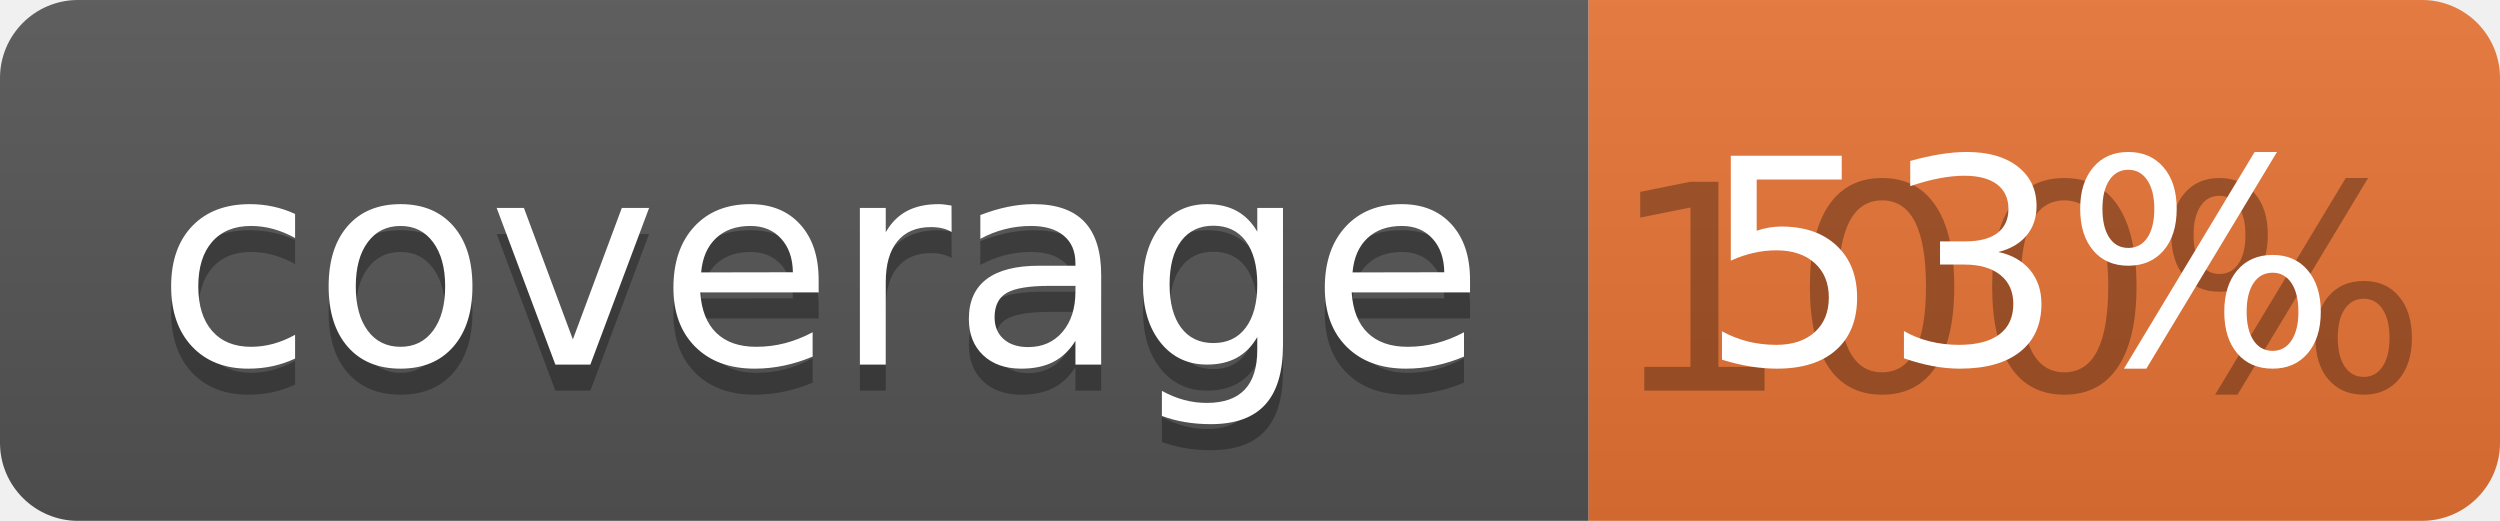
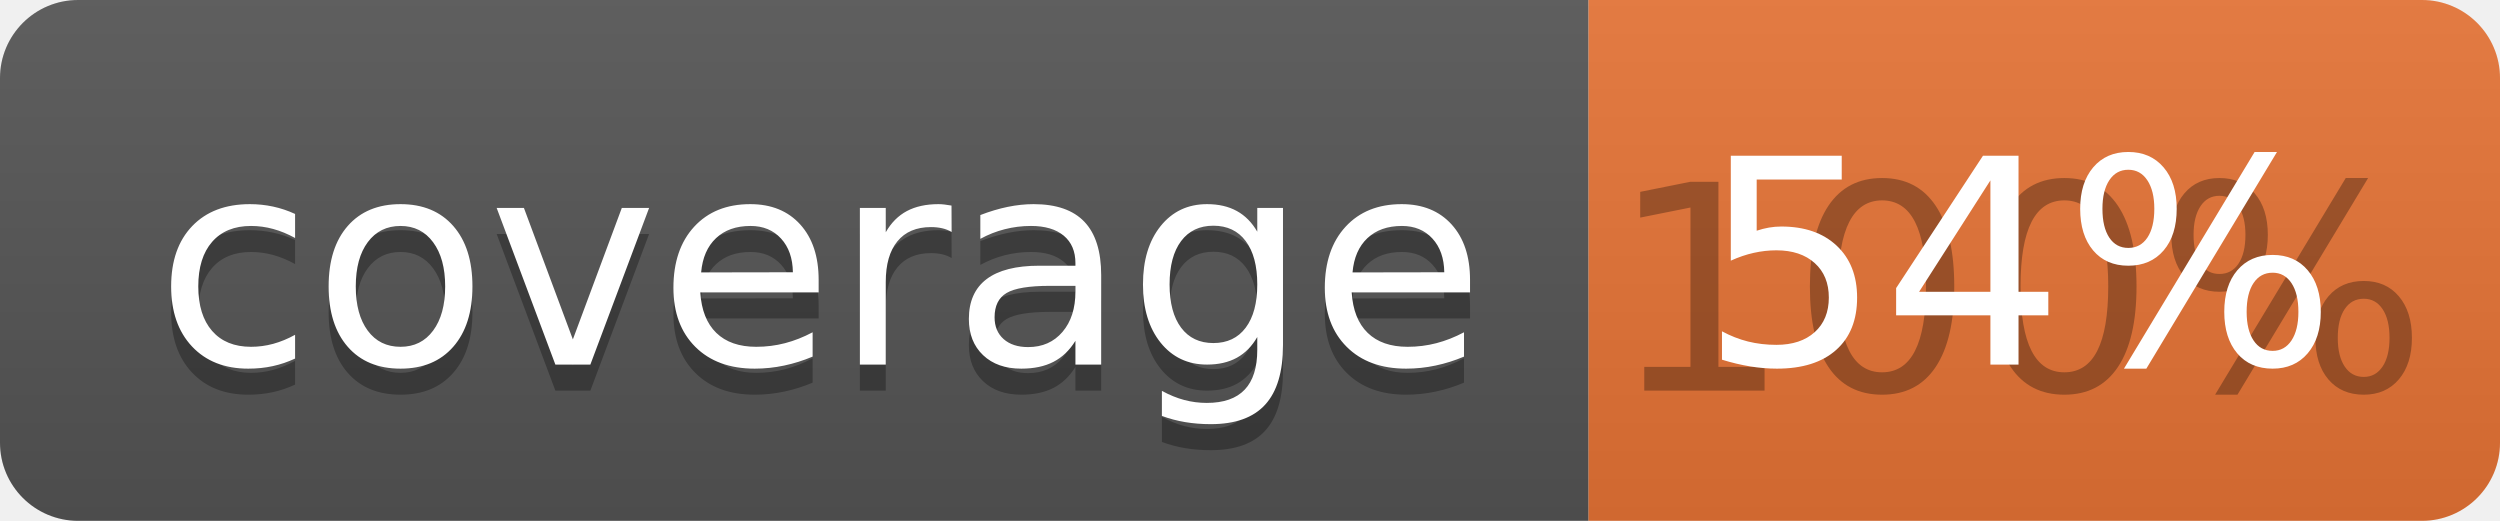
<svg xmlns="http://www.w3.org/2000/svg" width="96" height="20">
  <linearGradient id="b" x2="0" y2="100%">
    <stop offset="0" stop-color="#bbb" stop-opacity=".1" />
    <stop offset="1" stop-opacity=".1" />
  </linearGradient>
  <clipPath id="a">
    <rect width="96" height="20" rx="3" fill="#fff" />
  </clipPath>
  <g clip-path="url(#a)">
    <path fill="#555" d="M0 0h61v20H0z" />
    <path fill="#E87435" d="M61 0h35v20H61z" />
    <path fill="url(#b)" d="M0 0h96v20H0z" />
  </g>
  <g fill="#fff" text-anchor="middle" font-family="DejaVu Sans,Verdana,Geneva,sans-serif" font-size="110">
    <text x="315" y="150" fill="#010101" fill-opacity=".3" transform="scale(.1)" textLength="510">coverage</text>
    <text x="315" y="140" transform="scale(.1)" textLength="510">coverage</text>
    <text x="775" y="150" fill="#010101" fill-opacity=".3" transform="scale(.1)" textLength="250">100%</text>
-     <text x="775" y="140" transform="scale(.1)" textLength="250">53%</text>
+     <text x="775" y="140" transform="scale(.1)" textLength="250">54%</text>
  </g>
</svg>
